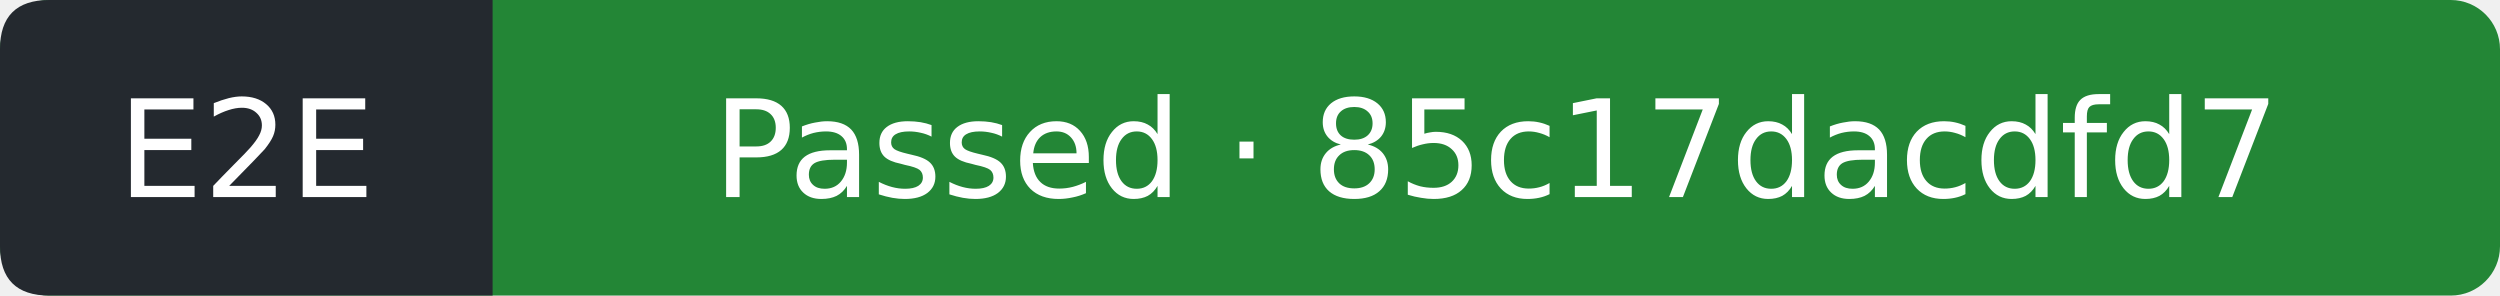
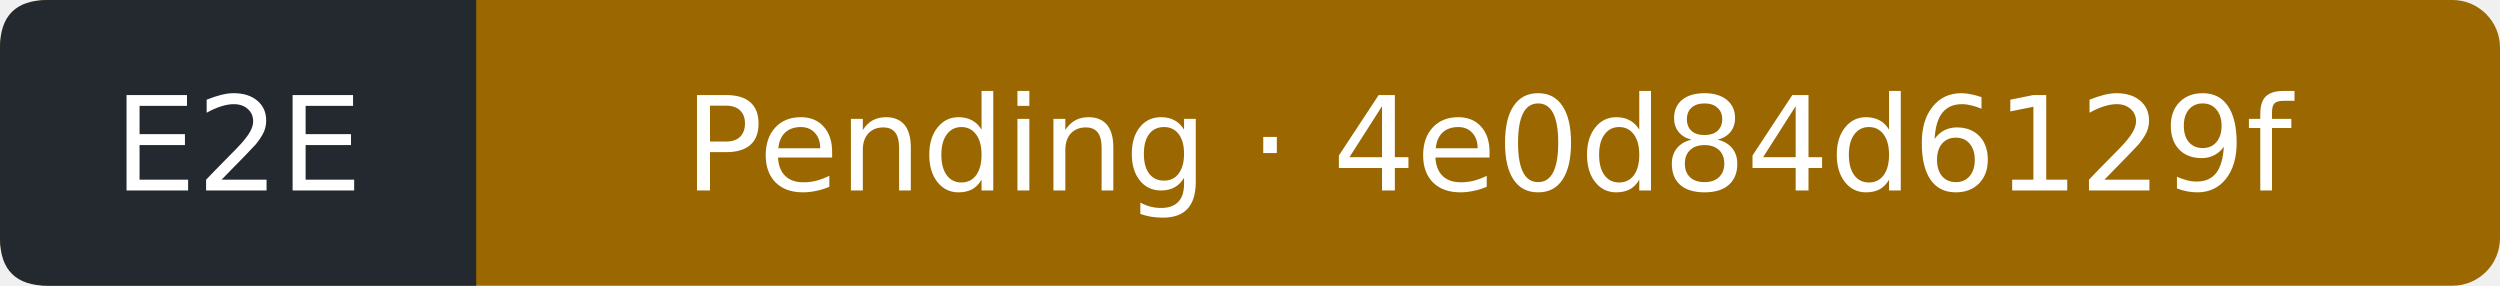
- <svg xmlns="http://www.w3.org/2000/svg" width="203" height="24" viewBox="0 0 203 24" role="img" aria-label="E2E: Passed; covered commit 85c17dacdfd7ca60053d8ff4d43cc1afde62d1f0; observed 2026-11-21T01:25:44Z">
-   <rect width="203" height="24" rx="4" fill="#238636" />
+ <svg xmlns="http://www.w3.org/2000/svg" width="210" height="24" viewBox="0 0 210 24" role="img" aria-label="E2E: Pending; covered commit 4e0d84d6129fa2d846d622321c5927288514df76; observed 2026-11-21T16:58:45Z">
+   <rect width="210" height="24" rx="4" fill="#9a6700" />
  <path d="M4 0H40V24H4Q0 24 0 20V4Q0 0 4 0" fill="#24292f" />
  <g fill="#fff" text-anchor="middle" font-family="Verdana,DejaVu Sans,sans-serif" font-size="11">
    <text x="20" y="16">E2E</text>
-     <text x="121.5" y="16">Passed · 85c17dacdfd7</text>
+     <text x="125" y="16">Pending · 4e0d84d6129f</text>
  </g>
</svg>
